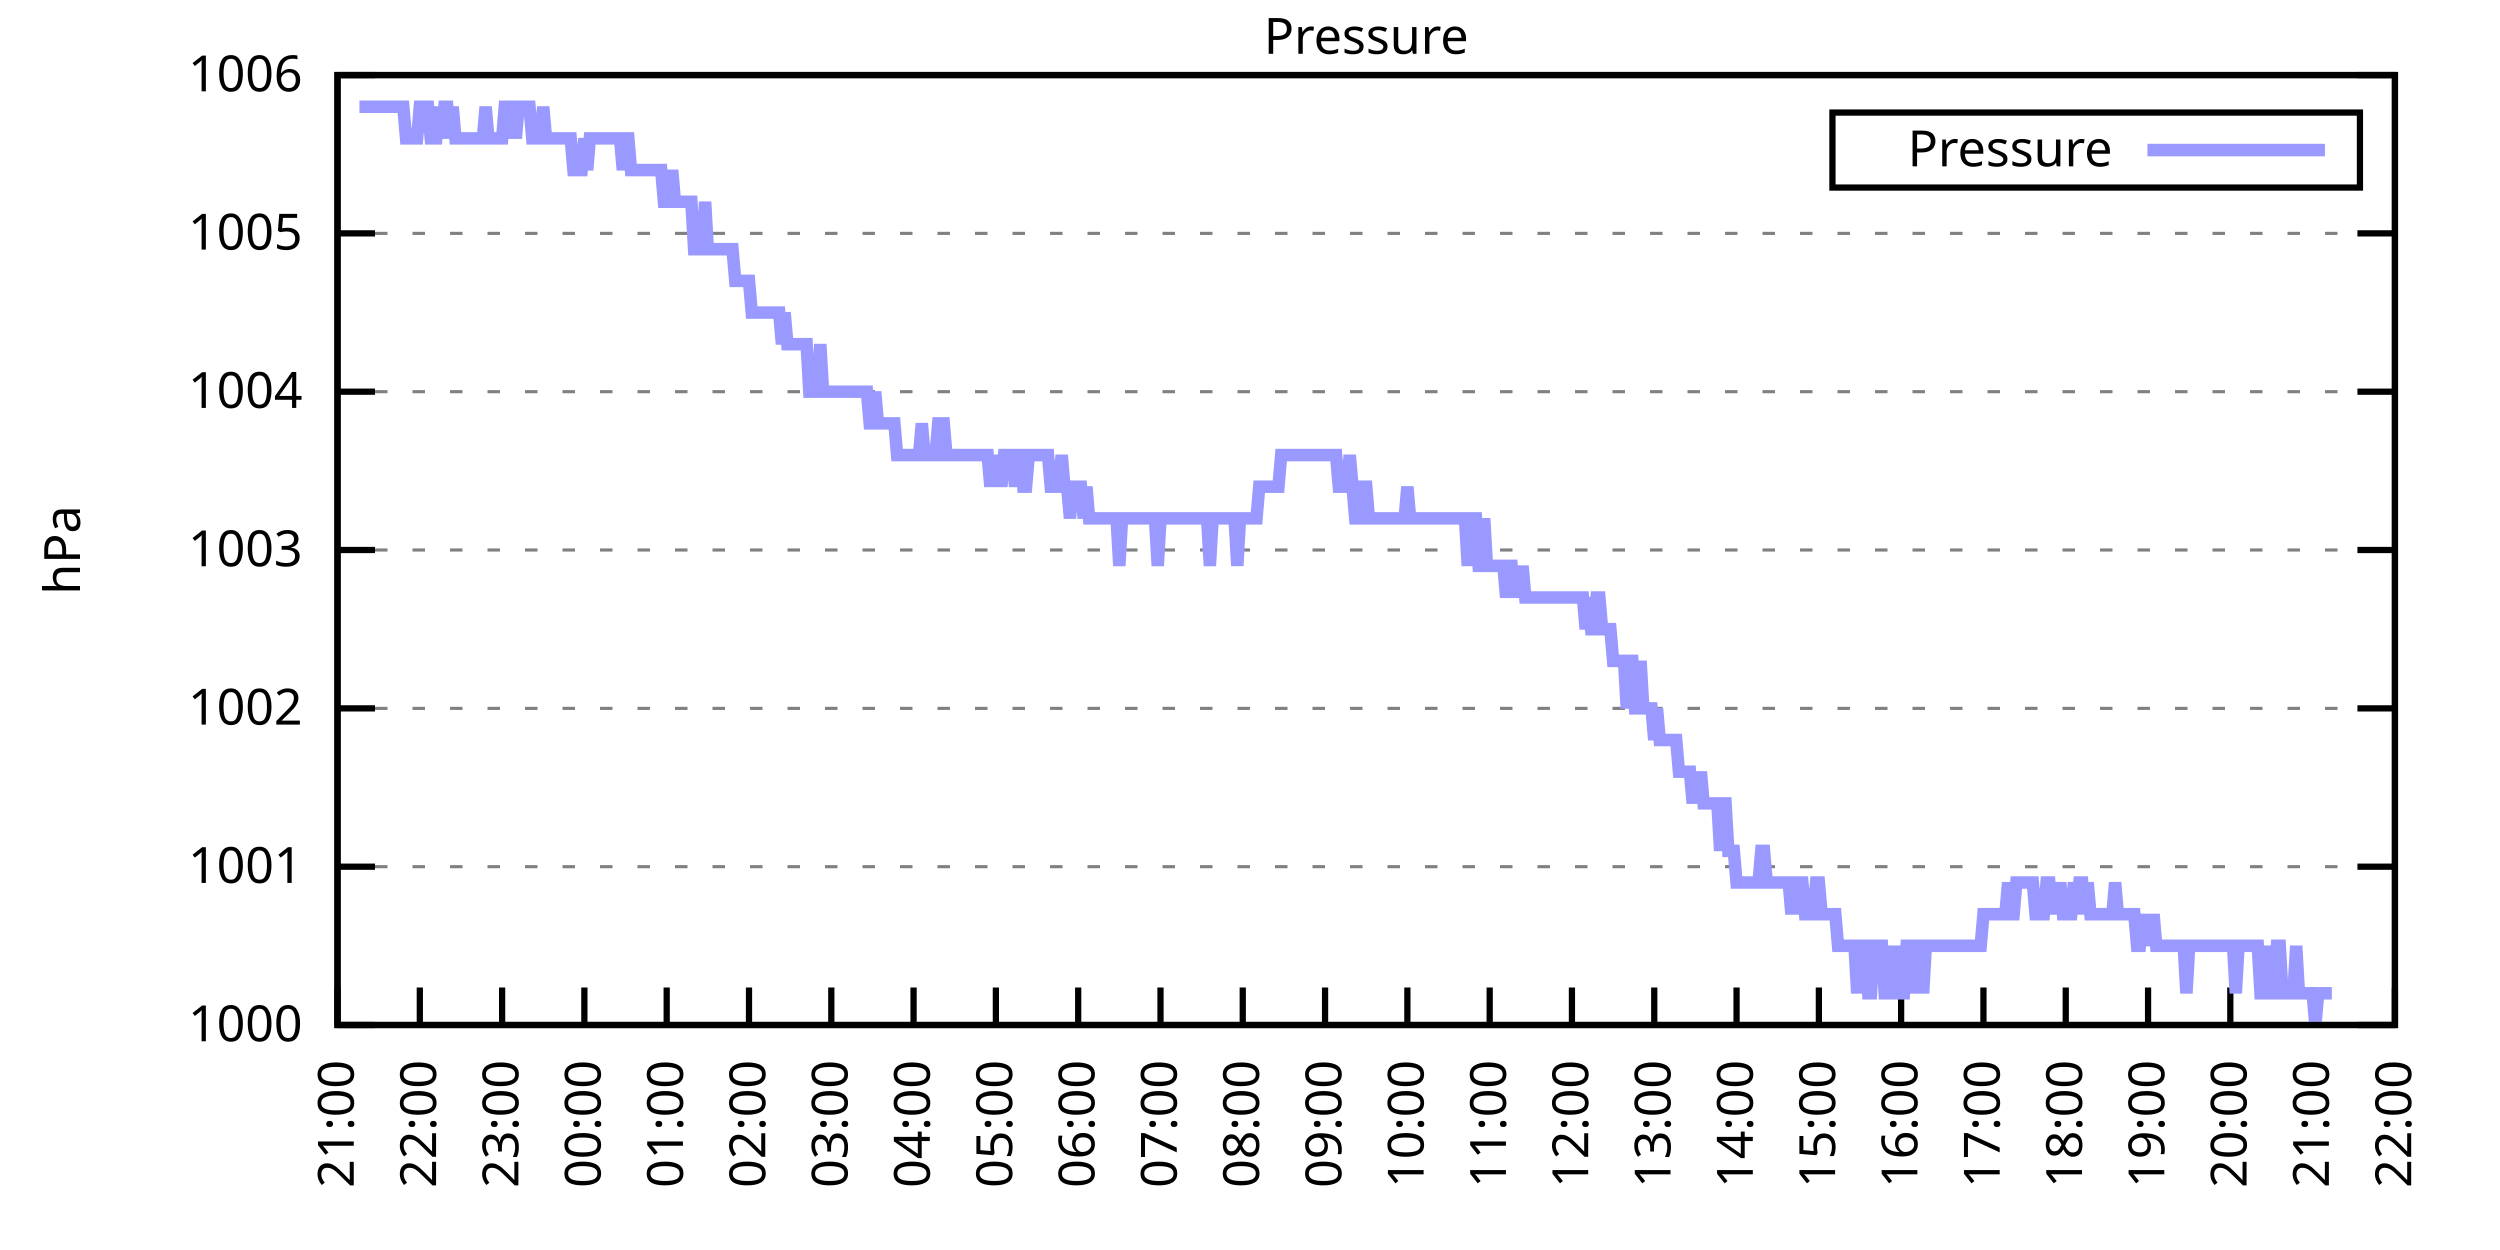
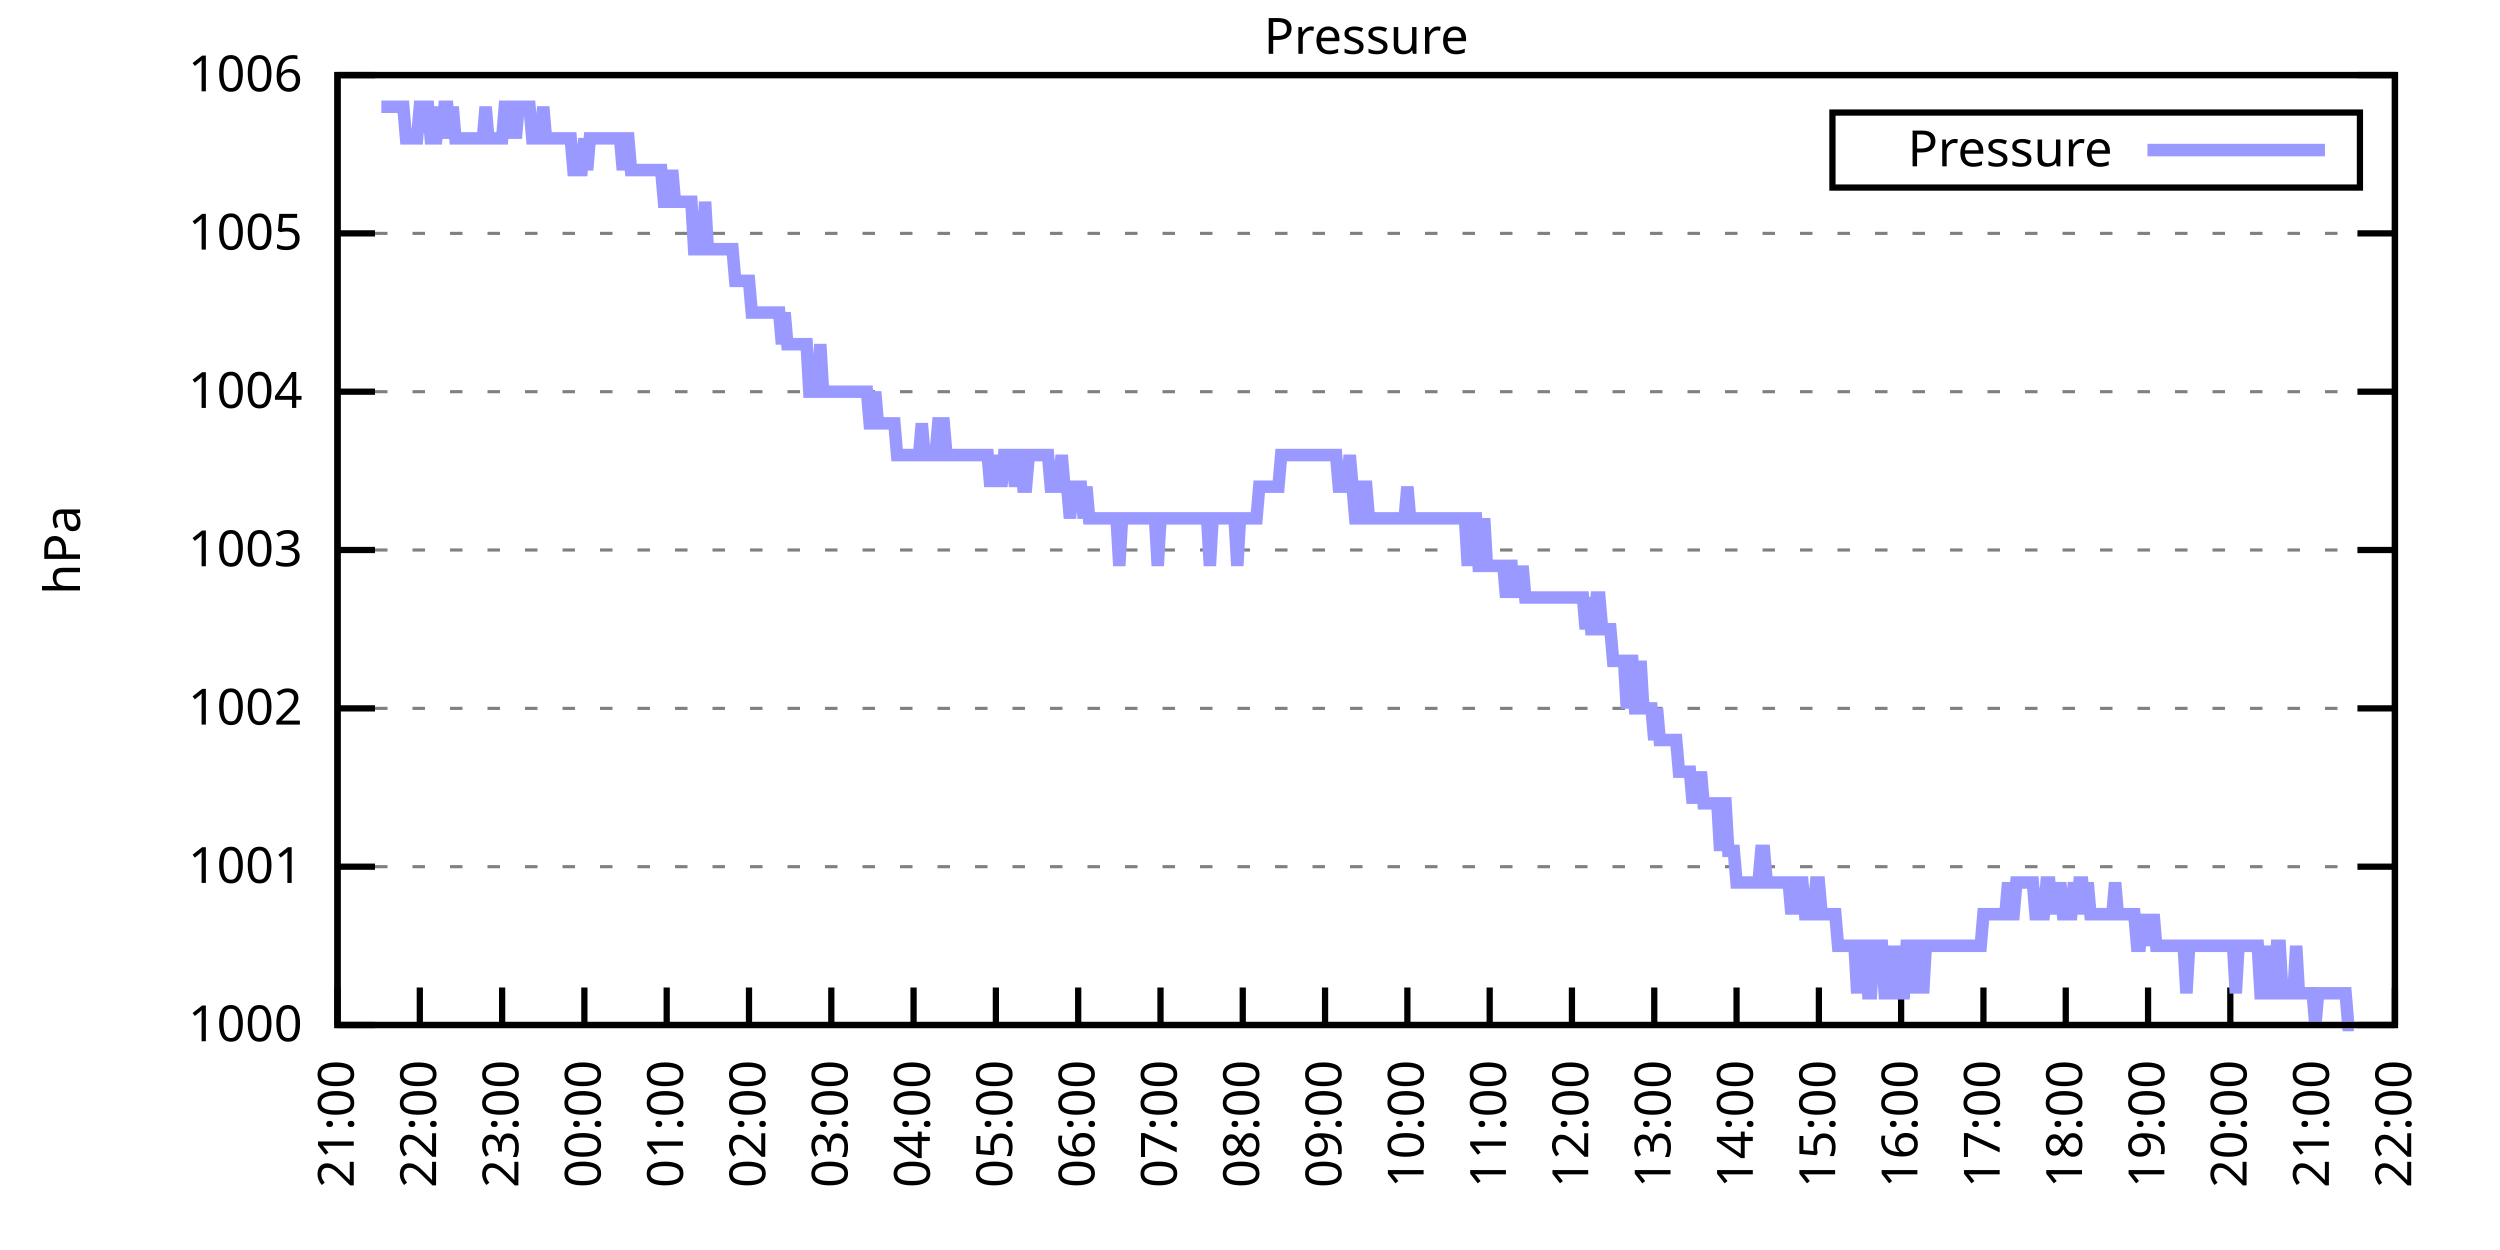
<svg xmlns="http://www.w3.org/2000/svg" xmlns:xlink="http://www.w3.org/1999/xlink" width="400" height="200" viewBox="0 0 400 200">
  <g id="gnuplot_canvas">
    <rect x="0" y="0" width="400" height="200" fill="none" />
    <defs>
      <circle id="gpDot" r="0.5" stroke-width="0.5" stroke="currentColor" />
      <path id="gpPt0" stroke-width="0.333" stroke="currentColor" d="M-1,0 h2 M0,-1 v2" />
      <path id="gpPt1" stroke-width="0.333" stroke="currentColor" d="M-1,-1 L1,1 M1,-1 L-1,1" />
      <path id="gpPt2" stroke-width="0.333" stroke="currentColor" d="M-1,0 L1,0 M0,-1 L0,1 M-1,-1 L1,1 M-1,1 L1,-1" />
      <rect id="gpPt3" stroke-width="0.333" stroke="currentColor" x="-1" y="-1" width="2" height="2" />
      <rect id="gpPt4" stroke-width="0.333" stroke="currentColor" fill="currentColor" x="-1" y="-1" width="2" height="2" />
      <circle id="gpPt5" stroke-width="0.333" stroke="currentColor" cx="0" cy="0" r="1" />
      <use xlink:href="#gpPt5" id="gpPt6" fill="currentColor" stroke="none" />
      <path id="gpPt7" stroke-width="0.333" stroke="currentColor" d="M0,-1.33 L-1.33,0.67 L1.33,0.67 z" />
      <use xlink:href="#gpPt7" id="gpPt8" fill="currentColor" stroke="none" />
      <use xlink:href="#gpPt7" id="gpPt9" stroke="currentColor" transform="rotate(180)" />
      <use xlink:href="#gpPt9" id="gpPt10" fill="currentColor" stroke="none" />
      <use xlink:href="#gpPt3" id="gpPt11" stroke="currentColor" transform="rotate(45)" />
      <use xlink:href="#gpPt11" id="gpPt12" fill="currentColor" stroke="none" />
      <path id="gpPt13" stroke-width="0.333" stroke="currentColor" d="M0,1.330 L1.265,0.411 L0.782,-1.067 L-0.782,-1.076 L-1.265,0.411 z" />
      <use xlink:href="#gpPt13" id="gpPt14" fill="currentColor" stroke="none" />
      <filter id="textbox" filterUnits="objectBoundingBox" x="0" y="0" height="1" width="1">
        <feFlood flood-color="white" flood-opacity="1" result="bgnd" />
        <feComposite in="SourceGraphic" in2="bgnd" operator="atop" />
      </filter>
      <filter id="greybox" filterUnits="objectBoundingBox" x="0" y="0" height="1" width="1">
        <feFlood flood-color="lightgrey" flood-opacity="1" result="grey" />
        <feComposite in="SourceGraphic" in2="grey" operator="atop" />
      </filter>
    </defs>
    <g fill="none" color="white" stroke="currentColor" stroke-width="1.00" stroke-linecap="butt" stroke-linejoin="miter">
</g>
    <g fill="none" color="black" stroke="currentColor" stroke-width="1.00" stroke-linecap="butt" stroke-linejoin="miter">
      <g stroke="none" shape-rendering="crispEdges">
        <polygon fill="rgb(255, 255, 255)" points="54.00,164.00 383.18,164.00 383.18,12.02 54.00,12.02 " />
      </g>
    </g>
    <g fill="none" color="black" stroke="currentColor" stroke-width="1.00" stroke-linecap="butt" stroke-linejoin="miter">
</g>
    <g fill="none" color="black" stroke="black" stroke-width="0.50" stroke-linecap="butt" stroke-linejoin="miter">
</g>
    <g fill="none" color="gray" stroke="currentColor" stroke-width="0.50" stroke-linecap="butt" stroke-linejoin="miter">
      <path stroke="gray" stroke-dasharray="2,4" class="gridline" d="M54.00,164.00 L383.19,164.00  " />
    </g>
    <g fill="none" color="gray" stroke="gray" stroke-width="1.00" stroke-linecap="butt" stroke-linejoin="miter">
</g>
    <g fill="none" color="black" stroke="currentColor" stroke-width="1.00" stroke-linecap="butt" stroke-linejoin="miter">
      <path stroke="black" d="M54.00,164.00 L60.00,164.00 M383.19,164.00 L377.19,164.00  " />
      <g transform="translate(48.40,166.60)" stroke="none" fill="black" font-family="Sans" font-size="8.00" text-anchor="end">
        <text>
          <tspan font-family="Sans"> 1000</tspan>
        </text>
      </g>
    </g>
    <g fill="none" color="black" stroke="currentColor" stroke-width="1.00" stroke-linecap="butt" stroke-linejoin="miter">
</g>
    <g fill="none" color="black" stroke="black" stroke-width="0.50" stroke-linecap="butt" stroke-linejoin="miter">
</g>
    <g fill="none" color="gray" stroke="currentColor" stroke-width="0.50" stroke-linecap="butt" stroke-linejoin="miter">
      <path stroke="gray" stroke-dasharray="2,4" class="gridline" d="M54.00,138.67 L383.19,138.67  " />
    </g>
    <g fill="none" color="gray" stroke="gray" stroke-width="1.00" stroke-linecap="butt" stroke-linejoin="miter">
</g>
    <g fill="none" color="black" stroke="currentColor" stroke-width="1.00" stroke-linecap="butt" stroke-linejoin="miter">
      <path stroke="black" d="M54.00,138.67 L60.00,138.67 M383.19,138.67 L377.19,138.67  " />
      <g transform="translate(48.40,141.27)" stroke="none" fill="black" font-family="Sans" font-size="8.00" text-anchor="end">
        <text>
          <tspan font-family="Sans"> 1001</tspan>
        </text>
      </g>
    </g>
    <g fill="none" color="black" stroke="currentColor" stroke-width="1.00" stroke-linecap="butt" stroke-linejoin="miter">
</g>
    <g fill="none" color="black" stroke="black" stroke-width="0.50" stroke-linecap="butt" stroke-linejoin="miter">
</g>
    <g fill="none" color="gray" stroke="currentColor" stroke-width="0.50" stroke-linecap="butt" stroke-linejoin="miter">
      <path stroke="gray" stroke-dasharray="2,4" class="gridline" d="M54.00,113.34 L383.19,113.34  " />
    </g>
    <g fill="none" color="gray" stroke="gray" stroke-width="1.00" stroke-linecap="butt" stroke-linejoin="miter">
</g>
    <g fill="none" color="black" stroke="currentColor" stroke-width="1.00" stroke-linecap="butt" stroke-linejoin="miter">
      <path stroke="black" d="M54.00,113.34 L60.00,113.34 M383.19,113.34 L377.19,113.34  " />
      <g transform="translate(48.40,115.94)" stroke="none" fill="black" font-family="Sans" font-size="8.00" text-anchor="end">
        <text>
          <tspan font-family="Sans"> 1002</tspan>
        </text>
      </g>
    </g>
    <g fill="none" color="black" stroke="currentColor" stroke-width="1.00" stroke-linecap="butt" stroke-linejoin="miter">
</g>
    <g fill="none" color="black" stroke="black" stroke-width="0.50" stroke-linecap="butt" stroke-linejoin="miter">
</g>
    <g fill="none" color="gray" stroke="currentColor" stroke-width="0.50" stroke-linecap="butt" stroke-linejoin="miter">
      <path stroke="gray" stroke-dasharray="2,4" class="gridline" d="M54.00,88.00 L383.19,88.00  " />
    </g>
    <g fill="none" color="gray" stroke="gray" stroke-width="1.00" stroke-linecap="butt" stroke-linejoin="miter">
</g>
    <g fill="none" color="black" stroke="currentColor" stroke-width="1.00" stroke-linecap="butt" stroke-linejoin="miter">
      <path stroke="black" d="M54.00,88.00 L60.00,88.00 M383.19,88.00 L377.19,88.00  " />
      <g transform="translate(48.40,90.60)" stroke="none" fill="black" font-family="Sans" font-size="8.00" text-anchor="end">
        <text>
          <tspan font-family="Sans"> 1003</tspan>
        </text>
      </g>
    </g>
    <g fill="none" color="black" stroke="currentColor" stroke-width="1.00" stroke-linecap="butt" stroke-linejoin="miter">
</g>
    <g fill="none" color="black" stroke="black" stroke-width="0.50" stroke-linecap="butt" stroke-linejoin="miter">
</g>
    <g fill="none" color="gray" stroke="currentColor" stroke-width="0.50" stroke-linecap="butt" stroke-linejoin="miter">
      <path stroke="gray" stroke-dasharray="2,4" class="gridline" d="M54.00,62.67 L383.19,62.67  " />
    </g>
    <g fill="none" color="gray" stroke="gray" stroke-width="1.00" stroke-linecap="butt" stroke-linejoin="miter">
</g>
    <g fill="none" color="black" stroke="currentColor" stroke-width="1.00" stroke-linecap="butt" stroke-linejoin="miter">
      <path stroke="black" d="M54.00,62.67 L60.00,62.67 M383.19,62.67 L377.19,62.67  " />
      <g transform="translate(48.40,65.27)" stroke="none" fill="black" font-family="Sans" font-size="8.00" text-anchor="end">
        <text>
          <tspan font-family="Sans"> 1004</tspan>
        </text>
      </g>
    </g>
    <g fill="none" color="black" stroke="currentColor" stroke-width="1.00" stroke-linecap="butt" stroke-linejoin="miter">
</g>
    <g fill="none" color="black" stroke="black" stroke-width="0.50" stroke-linecap="butt" stroke-linejoin="miter">
</g>
    <g fill="none" color="gray" stroke="currentColor" stroke-width="0.50" stroke-linecap="butt" stroke-linejoin="miter">
      <path stroke="gray" stroke-dasharray="2,4" class="gridline" d="M54.00,37.34 L383.19,37.34  " />
    </g>
    <g fill="none" color="gray" stroke="gray" stroke-width="1.00" stroke-linecap="butt" stroke-linejoin="miter">
</g>
    <g fill="none" color="black" stroke="currentColor" stroke-width="1.00" stroke-linecap="butt" stroke-linejoin="miter">
      <path stroke="black" d="M54.00,37.34 L60.00,37.34 M383.19,37.34 L377.19,37.34  " />
      <g transform="translate(48.40,39.94)" stroke="none" fill="black" font-family="Sans" font-size="8.00" text-anchor="end">
        <text>
          <tspan font-family="Sans"> 1005</tspan>
        </text>
      </g>
    </g>
    <g fill="none" color="black" stroke="currentColor" stroke-width="1.00" stroke-linecap="butt" stroke-linejoin="miter">
</g>
    <g fill="none" color="black" stroke="black" stroke-width="0.50" stroke-linecap="butt" stroke-linejoin="miter">
</g>
    <g fill="none" color="gray" stroke="currentColor" stroke-width="0.50" stroke-linecap="butt" stroke-linejoin="miter">
      <path stroke="gray" stroke-dasharray="2,4" class="gridline" d="M54.00,12.01 L383.19,12.01  " />
    </g>
    <g fill="none" color="gray" stroke="gray" stroke-width="1.00" stroke-linecap="butt" stroke-linejoin="miter">
</g>
    <g fill="none" color="black" stroke="currentColor" stroke-width="1.00" stroke-linecap="butt" stroke-linejoin="miter">
      <path stroke="black" d="M54.00,12.01 L60.00,12.01 M383.19,12.01 L377.19,12.01  " />
      <g transform="translate(48.40,14.61)" stroke="none" fill="black" font-family="Sans" font-size="8.00" text-anchor="end">
        <text>
          <tspan font-family="Sans"> 1006</tspan>
        </text>
      </g>
    </g>
    <g fill="none" color="black" stroke="currentColor" stroke-width="1.00" stroke-linecap="butt" stroke-linejoin="miter">
      <path stroke="black" d="M54.00,164.00 L54.00,158.00  " />
      <g transform="translate(56.60,169.60) rotate(270.00)" stroke="none" fill="black" font-family="Sans" font-size="8.00" text-anchor="end">
        <text>
          <tspan font-family="Sans">21:00</tspan>
        </text>
      </g>
    </g>
    <g fill="none" color="black" stroke="currentColor" stroke-width="1.00" stroke-linecap="butt" stroke-linejoin="miter">
      <path stroke="black" d="M67.17,164.00 L67.17,158.00  " />
      <g transform="translate(69.77,169.60) rotate(270.00)" stroke="none" fill="black" font-family="Sans" font-size="8.00" text-anchor="end">
        <text>
          <tspan font-family="Sans">22:00</tspan>
        </text>
      </g>
    </g>
    <g fill="none" color="black" stroke="currentColor" stroke-width="1.00" stroke-linecap="butt" stroke-linejoin="miter">
      <path stroke="black" d="M80.34,164.00 L80.34,158.00  " />
      <g transform="translate(82.94,169.60) rotate(270.00)" stroke="none" fill="black" font-family="Sans" font-size="8.00" text-anchor="end">
        <text>
          <tspan font-family="Sans">23:00</tspan>
        </text>
      </g>
    </g>
    <g fill="none" color="black" stroke="currentColor" stroke-width="1.00" stroke-linecap="butt" stroke-linejoin="miter">
      <path stroke="black" d="M93.50,164.00 L93.50,158.00  " />
      <g transform="translate(96.10,169.60) rotate(270.00)" stroke="none" fill="black" font-family="Sans" font-size="8.00" text-anchor="end">
        <text>
          <tspan font-family="Sans">00:00</tspan>
        </text>
      </g>
    </g>
    <g fill="none" color="black" stroke="currentColor" stroke-width="1.00" stroke-linecap="butt" stroke-linejoin="miter">
      <path stroke="black" d="M106.67,164.00 L106.67,158.00  " />
      <g transform="translate(109.27,169.60) rotate(270.00)" stroke="none" fill="black" font-family="Sans" font-size="8.00" text-anchor="end">
        <text>
          <tspan font-family="Sans">01:00</tspan>
        </text>
      </g>
    </g>
    <g fill="none" color="black" stroke="currentColor" stroke-width="1.00" stroke-linecap="butt" stroke-linejoin="miter">
      <path stroke="black" d="M119.84,164.00 L119.84,158.00  " />
      <g transform="translate(122.44,169.60) rotate(270.00)" stroke="none" fill="black" font-family="Sans" font-size="8.00" text-anchor="end">
        <text>
          <tspan font-family="Sans">02:00</tspan>
        </text>
      </g>
    </g>
    <g fill="none" color="black" stroke="currentColor" stroke-width="1.00" stroke-linecap="butt" stroke-linejoin="miter">
      <path stroke="black" d="M133.01,164.00 L133.01,158.00  " />
      <g transform="translate(135.61,169.60) rotate(270.00)" stroke="none" fill="black" font-family="Sans" font-size="8.00" text-anchor="end">
        <text>
          <tspan font-family="Sans">03:00</tspan>
        </text>
      </g>
    </g>
    <g fill="none" color="black" stroke="currentColor" stroke-width="1.00" stroke-linecap="butt" stroke-linejoin="miter">
      <path stroke="black" d="M146.17,164.00 L146.17,158.00  " />
      <g transform="translate(148.77,169.60) rotate(270.00)" stroke="none" fill="black" font-family="Sans" font-size="8.00" text-anchor="end">
        <text>
          <tspan font-family="Sans">04:00</tspan>
        </text>
      </g>
    </g>
    <g fill="none" color="black" stroke="currentColor" stroke-width="1.00" stroke-linecap="butt" stroke-linejoin="miter">
      <path stroke="black" d="M159.34,164.00 L159.34,158.00  " />
      <g transform="translate(161.94,169.60) rotate(270.00)" stroke="none" fill="black" font-family="Sans" font-size="8.00" text-anchor="end">
        <text>
          <tspan font-family="Sans">05:00</tspan>
        </text>
      </g>
    </g>
    <g fill="none" color="black" stroke="currentColor" stroke-width="1.00" stroke-linecap="butt" stroke-linejoin="miter">
      <path stroke="black" d="M172.51,164.00 L172.51,158.00  " />
      <g transform="translate(175.11,169.60) rotate(270.00)" stroke="none" fill="black" font-family="Sans" font-size="8.00" text-anchor="end">
        <text>
          <tspan font-family="Sans">06:00</tspan>
        </text>
      </g>
    </g>
    <g fill="none" color="black" stroke="currentColor" stroke-width="1.00" stroke-linecap="butt" stroke-linejoin="miter">
      <path stroke="black" d="M185.68,164.00 L185.68,158.00  " />
      <g transform="translate(188.28,169.60) rotate(270.00)" stroke="none" fill="black" font-family="Sans" font-size="8.00" text-anchor="end">
        <text>
          <tspan font-family="Sans">07:00</tspan>
        </text>
      </g>
    </g>
    <g fill="none" color="black" stroke="currentColor" stroke-width="1.00" stroke-linecap="butt" stroke-linejoin="miter">
      <path stroke="black" d="M198.84,164.00 L198.84,158.00  " />
      <g transform="translate(201.44,169.60) rotate(270.00)" stroke="none" fill="black" font-family="Sans" font-size="8.00" text-anchor="end">
        <text>
          <tspan font-family="Sans">08:00</tspan>
        </text>
      </g>
    </g>
    <g fill="none" color="black" stroke="currentColor" stroke-width="1.00" stroke-linecap="butt" stroke-linejoin="miter">
      <path stroke="black" d="M212.01,164.00 L212.01,158.00  " />
      <g transform="translate(214.61,169.60) rotate(270.00)" stroke="none" fill="black" font-family="Sans" font-size="8.00" text-anchor="end">
        <text>
          <tspan font-family="Sans">09:00</tspan>
        </text>
      </g>
    </g>
    <g fill="none" color="black" stroke="currentColor" stroke-width="1.00" stroke-linecap="butt" stroke-linejoin="miter">
      <path stroke="black" d="M225.18,164.00 L225.18,158.00  " />
      <g transform="translate(227.78,169.60) rotate(270.00)" stroke="none" fill="black" font-family="Sans" font-size="8.00" text-anchor="end">
        <text>
          <tspan font-family="Sans">10:00</tspan>
        </text>
      </g>
    </g>
    <g fill="none" color="black" stroke="currentColor" stroke-width="1.00" stroke-linecap="butt" stroke-linejoin="miter">
      <path stroke="black" d="M238.35,164.00 L238.35,158.00  " />
      <g transform="translate(240.95,169.60) rotate(270.00)" stroke="none" fill="black" font-family="Sans" font-size="8.00" text-anchor="end">
        <text>
          <tspan font-family="Sans">11:00</tspan>
        </text>
      </g>
    </g>
    <g fill="none" color="black" stroke="currentColor" stroke-width="1.00" stroke-linecap="butt" stroke-linejoin="miter">
      <path stroke="black" d="M251.51,164.00 L251.51,158.00  " />
      <g transform="translate(254.11,169.60) rotate(270.00)" stroke="none" fill="black" font-family="Sans" font-size="8.00" text-anchor="end">
        <text>
          <tspan font-family="Sans">12:00</tspan>
        </text>
      </g>
    </g>
    <g fill="none" color="black" stroke="currentColor" stroke-width="1.00" stroke-linecap="butt" stroke-linejoin="miter">
      <path stroke="black" d="M264.68,164.00 L264.68,158.00  " />
      <g transform="translate(267.28,169.60) rotate(270.00)" stroke="none" fill="black" font-family="Sans" font-size="8.00" text-anchor="end">
        <text>
          <tspan font-family="Sans">13:00</tspan>
        </text>
      </g>
    </g>
    <g fill="none" color="black" stroke="currentColor" stroke-width="1.00" stroke-linecap="butt" stroke-linejoin="miter">
      <path stroke="black" d="M277.85,164.00 L277.85,158.00  " />
      <g transform="translate(280.45,169.60) rotate(270.00)" stroke="none" fill="black" font-family="Sans" font-size="8.00" text-anchor="end">
        <text>
          <tspan font-family="Sans">14:00</tspan>
        </text>
      </g>
    </g>
    <g fill="none" color="black" stroke="currentColor" stroke-width="1.00" stroke-linecap="butt" stroke-linejoin="miter">
      <path stroke="black" d="M291.02,164.00 L291.02,158.00  " />
      <g transform="translate(293.62,169.60) rotate(270.00)" stroke="none" fill="black" font-family="Sans" font-size="8.00" text-anchor="end">
        <text>
          <tspan font-family="Sans">15:00</tspan>
        </text>
      </g>
    </g>
    <g fill="none" color="black" stroke="currentColor" stroke-width="1.00" stroke-linecap="butt" stroke-linejoin="miter">
      <path stroke="black" d="M304.18,164.00 L304.18,158.00  " />
      <g transform="translate(306.78,169.60) rotate(270.00)" stroke="none" fill="black" font-family="Sans" font-size="8.00" text-anchor="end">
        <text>
          <tspan font-family="Sans">16:00</tspan>
        </text>
      </g>
    </g>
    <g fill="none" color="black" stroke="currentColor" stroke-width="1.00" stroke-linecap="butt" stroke-linejoin="miter">
      <path stroke="black" d="M317.35,164.00 L317.35,158.00  " />
      <g transform="translate(319.95,169.60) rotate(270.00)" stroke="none" fill="black" font-family="Sans" font-size="8.00" text-anchor="end">
        <text>
          <tspan font-family="Sans">17:00</tspan>
        </text>
      </g>
    </g>
    <g fill="none" color="black" stroke="currentColor" stroke-width="1.00" stroke-linecap="butt" stroke-linejoin="miter">
      <path stroke="black" d="M330.52,164.00 L330.52,158.00  " />
      <g transform="translate(333.12,169.60) rotate(270.00)" stroke="none" fill="black" font-family="Sans" font-size="8.00" text-anchor="end">
        <text>
          <tspan font-family="Sans">18:00</tspan>
        </text>
      </g>
    </g>
    <g fill="none" color="black" stroke="currentColor" stroke-width="1.00" stroke-linecap="butt" stroke-linejoin="miter">
      <path stroke="black" d="M343.69,164.00 L343.69,158.00  " />
      <g transform="translate(346.29,169.60) rotate(270.00)" stroke="none" fill="black" font-family="Sans" font-size="8.00" text-anchor="end">
        <text>
          <tspan font-family="Sans">19:00</tspan>
        </text>
      </g>
    </g>
    <g fill="none" color="black" stroke="currentColor" stroke-width="1.00" stroke-linecap="butt" stroke-linejoin="miter">
      <path stroke="black" d="M356.85,164.00 L356.85,158.00  " />
      <g transform="translate(359.45,169.60) rotate(270.00)" stroke="none" fill="black" font-family="Sans" font-size="8.00" text-anchor="end">
        <text>
          <tspan font-family="Sans">20:00</tspan>
        </text>
      </g>
    </g>
    <g fill="none" color="black" stroke="currentColor" stroke-width="1.00" stroke-linecap="butt" stroke-linejoin="miter">
      <path stroke="black" d="M370.02,164.00 L370.02,158.00  " />
      <g transform="translate(372.62,169.60) rotate(270.00)" stroke="none" fill="black" font-family="Sans" font-size="8.00" text-anchor="end">
        <text>
          <tspan font-family="Sans">21:00</tspan>
        </text>
      </g>
    </g>
    <g fill="none" color="black" stroke="currentColor" stroke-width="1.00" stroke-linecap="butt" stroke-linejoin="miter">
      <path stroke="black" d="M383.19,164.00 L383.19,158.00  " />
      <g transform="translate(385.79,169.60) rotate(270.00)" stroke="none" fill="black" font-family="Sans" font-size="8.00" text-anchor="end">
        <text>
          <tspan font-family="Sans">22:00</tspan>
        </text>
      </g>
    </g>
    <g fill="none" color="black" stroke="currentColor" stroke-width="1.00" stroke-linecap="butt" stroke-linejoin="miter">
</g>
    <g fill="none" color="black" stroke="currentColor" stroke-width="1.00" stroke-linecap="butt" stroke-linejoin="miter">
      <path stroke="black" d="M54.00,12.01 L54.00,164.00 L383.19,164.00 L383.19,12.01 L54.00,12.01 Z  " />
    </g>
    <g fill="none" color="black" stroke="currentColor" stroke-width="1.00" stroke-linecap="butt" stroke-linejoin="miter">
</g>
    <g fill="none" color="black" stroke="currentColor" stroke-width="1.00" stroke-linecap="butt" stroke-linejoin="miter">
      <path stroke="black" d="M293.19,30.01 L293.19,18.01 L377.59,18.01 L377.59,30.01 L293.19,30.01 Z  " />
    </g>
    <g id="Pressure_plot_1">
      <g fill="none" color="white" stroke="black" stroke-width="2.00" stroke-linecap="butt" stroke-linejoin="miter">
</g>
      <g fill="none" color="black" stroke="currentColor" stroke-width="2.00" stroke-linecap="butt" stroke-linejoin="miter">
        <g transform="translate(337.99,26.61)" stroke="none" fill="black" font-family="Sans" font-size="8.00" text-anchor="end">
          <text>
            <tspan font-family="Sans">Pressure</tspan>
          </text>
        </g>
      </g>
      <g fill="none" color="black" stroke="currentColor" stroke-width="2.00" stroke-linecap="butt" stroke-linejoin="miter">
-         <path stroke="rgb(153, 153, 255)" d="M343.59,24.01 L371.99,24.01 M57.51,17.08 L57.95,17.08 L58.39,17.08 L58.83,17.08 L59.27,17.08 L59.71,17.08   L60.14,17.08 L60.58,17.08 L61.02,17.08 L61.46,17.08 L61.90,17.08 L62.34,17.08 L62.78,17.08 L63.22,17.08   L63.66,17.08 L64.10,17.08 L64.53,17.08 L64.97,22.14 L65.41,22.14 L65.85,22.14 L66.29,22.14 L66.73,22.14   L67.17,17.08 L67.61,17.08 L68.05,17.08 L68.48,17.08 L68.92,22.14 L69.36,22.14 L69.80,22.14 L70.24,17.08   L70.68,22.14 L71.12,17.08 L71.56,17.08 L72.00,22.14 L72.43,17.08 L72.87,22.14 L73.31,22.14 L73.75,22.14   L74.19,22.14 L74.63,22.14 L75.07,22.14 L75.51,22.14 L75.95,22.14 L76.38,22.14 L76.82,22.14 L77.26,22.14   L77.70,17.08 L78.14,22.14 L78.58,22.14 L79.02,22.14 L79.46,22.14 L79.90,22.14 L80.34,22.14 L80.77,17.08   L81.21,17.08 L81.65,22.14 L82.09,17.08 L82.53,22.14 L82.97,17.08 L83.41,17.08 L83.85,17.08 L84.29,17.08   L84.72,17.08 L85.16,22.14 L85.60,22.14 L86.04,22.14 L86.48,22.14 L86.92,17.08 L87.36,22.14 L87.80,22.14   L88.24,22.14 L88.67,22.14 L89.11,22.14 L89.55,22.14 L89.99,22.14 L90.43,22.14 L90.87,22.14 L91.31,22.14   L91.75,27.21 L92.19,27.21 L92.62,27.21 L93.06,27.21 L93.50,22.14 L93.94,27.21 L94.38,22.14 L94.82,22.14   L95.26,22.14 L95.70,22.14 L96.14,22.14 L96.58,22.14 L97.01,22.14 L97.45,22.14 L97.89,22.14 L98.33,22.14   L98.77,22.14 L99.21,22.14 L99.65,27.21 L100.09,22.14 L100.53,22.14 L100.96,27.21 L101.40,27.21 L101.84,27.21   L102.28,27.21 L102.72,27.21 L103.16,27.21 L103.60,27.21 L104.04,27.21 L104.48,27.21 L104.91,27.21 L105.35,27.21   L105.79,27.21 L106.23,32.28 L106.67,32.28 L107.11,32.28 L107.55,27.21 L107.99,32.28 L108.43,32.28 L108.87,32.28   L109.30,32.28 L109.74,32.28 L110.18,32.28 L110.62,32.28 L111.06,39.87 L111.50,39.87 L111.94,39.87 L112.38,39.87   L112.82,32.28 L113.25,39.87 L113.69,39.87 L114.13,39.87 L114.57,39.87 L115.01,39.87 L115.45,39.87 L115.89,39.87   L116.33,39.87 L116.77,39.87 L117.20,39.87 L117.64,44.94 L118.08,44.94 L118.52,44.94 L118.96,44.94 L119.40,44.94   L119.84,44.94 L120.28,50.01 L120.72,50.01 L121.15,50.01 L121.59,50.01 L122.03,50.01 L122.47,50.01 L122.91,50.01   L123.35,50.01 L123.79,50.01 L124.23,50.01 L124.67,50.01 L125.11,55.07 L125.54,50.01 L125.98,55.07 L126.42,55.07   L126.86,55.07 L127.30,55.07 L127.74,55.07 L128.18,55.07 L128.62,55.07 L129.06,55.07 L129.49,62.67 L129.93,62.67   L130.37,62.67 L130.81,62.67 L131.25,55.07 L131.69,62.67 L132.13,62.67 L132.57,62.67 L133.01,62.67 L133.44,62.67   L133.88,62.67 L134.32,62.67 L134.76,62.67 L135.20,62.67 L135.64,62.67 L136.08,62.67 L136.52,62.67 L136.96,62.67   L137.39,62.67 L137.83,62.67 L138.27,62.67 L138.71,62.67 L139.15,67.74 L139.59,67.74 L140.03,62.67 L140.47,67.74   L140.91,67.74 L141.35,67.74 L141.78,67.74 L142.22,67.74 L142.66,67.74 L143.10,67.74 L143.54,72.81 L143.98,72.81   L144.42,72.81 L144.86,72.81 L145.30,72.81 L145.73,72.81 L146.17,72.81 L146.61,72.81 L147.05,72.81 L147.49,67.74   L147.93,72.81 L148.37,72.81 L148.81,72.81 L149.25,72.81 L149.68,72.81 L150.12,67.74 L150.56,67.74 L151.00,67.74   L151.44,72.81 L151.88,72.81 L152.32,72.81 L152.76,72.81 L153.20,72.81 L153.63,72.81 L154.07,72.81 L154.51,72.81   L154.95,72.81 L155.39,72.81 L155.83,72.81 L156.27,72.81 L156.71,72.81 L157.15,72.81 L157.59,72.81 L158.02,72.81   L158.46,77.87 L158.90,72.81 L159.34,77.87 L159.78,72.81 L160.22,77.87 L160.66,72.81 L161.10,72.81 L161.54,72.81   L161.97,72.81 L162.41,77.87 L162.85,72.81 L163.29,72.81 L163.73,77.87 L164.17,77.87 L164.61,72.81 L165.05,72.81   L165.49,72.81 L165.92,72.81 L166.36,72.81 L166.80,72.81 L167.24,72.81 L167.68,72.81 L168.12,77.87 L168.56,77.87   L169.00,77.87 L169.44,77.87 L169.87,72.81 L170.31,77.87 L170.75,77.87 L171.19,82.94 L171.63,77.87 L172.07,77.87   L172.51,77.87 L172.95,77.87 L173.39,82.94 L173.83,77.87 L174.26,82.94 L174.70,82.94 L175.14,82.94 L175.58,82.94   L176.02,82.94 L176.46,82.94 L176.90,82.94 L177.34,82.94 L177.78,82.94 L178.21,82.94 L178.65,82.94 L179.09,90.54   L179.53,82.94 L179.97,82.94 L180.41,82.94 L180.85,82.94 L181.29,82.94 L181.73,82.94 L182.16,82.94 L182.60,82.94   L183.04,82.94 L183.48,82.94 L183.92,82.94 L184.36,82.94 L184.80,82.94 L185.24,90.54 L185.68,82.94 L186.11,82.94   L186.55,82.94 L186.99,82.94 L187.43,82.94 L187.87,82.94 L188.31,82.94 L188.75,82.94 L189.19,82.94 L189.63,82.94   L190.07,82.94 L190.50,82.94 L190.94,82.94 L191.38,82.94 L191.82,82.94 L192.26,82.94 L192.70,82.94 L193.14,82.94   L193.58,90.54 L194.02,82.94 L194.45,82.94 L194.89,82.94 L195.33,82.94 L195.77,82.94 L196.21,82.94 L196.65,82.94   L197.09,82.94 L197.53,82.94 L197.97,90.54 L198.40,82.94 L198.84,82.94 L199.28,82.94 L199.72,82.94 L200.16,82.94   L200.60,82.94 L201.04,82.94 L201.48,77.87 L201.92,77.87 L202.35,77.87 L202.79,77.87 L203.23,77.87 L203.67,77.87   L204.11,77.87 L204.55,77.87 L204.99,72.81 L205.43,72.81 L205.87,72.81 L206.31,72.81 L206.74,72.81 L207.18,72.81   L207.62,72.81 L208.06,72.81 L208.50,72.81 L208.94,72.81 L209.38,72.81 L209.82,72.81 L210.26,72.81 L210.69,72.81   L211.13,72.81 L211.57,72.81 L212.01,72.81 L212.45,72.81 L212.89,72.81 L213.33,72.81 L213.77,72.81 L214.21,77.87   L214.64,77.87 L215.08,77.87 L215.52,77.87 L215.96,72.81 L216.40,77.87 L216.84,82.94 L217.28,82.94 L217.72,77.87   L218.16,77.87 L218.60,77.87 L219.03,82.94 L219.47,82.94 L219.91,82.94 L220.35,82.94 L220.79,82.94 L221.23,82.94   L221.67,82.94 L222.11,82.94 L222.55,82.94 L222.98,82.94 L223.42,82.94 L223.86,82.94 L224.30,82.94 L224.74,82.94   L225.18,77.87 L225.62,82.94 L226.06,82.94 L226.50,82.94 L226.93,82.94 L227.37,82.94 L227.81,82.94 L228.25,82.94   L228.69,82.94 L229.13,82.94 L229.57,82.94 L230.01,82.94 L230.45,82.94 L230.88,82.94 L231.32,82.94 L231.76,82.94   L232.20,82.94 L232.64,82.94 L233.08,82.94 L233.52,82.94 L233.96,82.94 L234.40,82.94 L234.84,90.54 L235.27,82.94   L235.71,82.94 L236.15,82.94 L236.59,90.54 L237.03,90.54 L237.47,82.94 L237.91,90.54 L238.35,90.54 L238.79,90.54   L239.22,90.54 L239.66,90.54 L240.10,90.54 L240.54,90.54 L240.98,95.60 L241.42,90.54 L241.86,90.54 L242.30,95.60   L242.74,90.54 L243.17,95.60 L243.61,90.54 L244.05,95.60 L244.49,95.60 L244.93,95.60 L245.37,95.60 L245.81,95.60   L246.25,95.60 L246.69,95.60 L247.12,95.60 L247.56,95.60 L248.00,95.60 L248.44,95.60 L248.88,95.60 L249.32,95.60   L249.76,95.60 L250.20,95.60 L250.64,95.60 L251.08,95.60 L251.51,95.60 L251.95,95.60 L252.39,95.60 L252.83,95.60   L253.27,95.60 L253.71,100.67 L254.15,95.60 L254.59,100.67 L255.03,100.67 L255.46,95.60 L255.90,95.60 L256.34,100.67   L256.78,100.67 L257.22,100.67 L257.66,100.67 L258.10,105.74 L258.54,105.74 L258.98,105.74 L259.41,105.74 L259.85,105.74   L260.29,113.34 L260.73,105.74 L261.17,105.74 L261.61,113.34 L262.05,113.34 L262.49,105.74 L262.93,113.34 L263.36,113.34   L263.80,113.34 L264.24,113.34 L264.68,118.40 L265.12,113.34 L265.56,118.40 L266.00,118.40 L266.44,118.40 L266.88,118.40   L267.32,118.40 L267.75,118.40 L268.19,118.40 L268.63,123.47 L269.07,123.47 L269.51,123.47 L269.95,123.47 L270.39,123.47   L270.83,128.54 L271.27,123.47 L271.70,128.54 L272.14,123.47 L272.58,128.54 L273.02,128.54 L273.46,128.54 L273.90,128.54   L274.34,128.54 L274.78,128.54 L275.22,136.14 L275.65,128.54 L276.09,128.54 L276.53,136.14 L276.97,136.14 L277.41,136.14   L277.85,141.20 L278.29,141.20 L278.73,141.20 L279.17,141.20 L279.60,141.20 L280.04,141.20 L280.48,141.20 L280.92,141.20   L281.36,141.20 L281.80,136.14 L282.24,136.14 L282.68,141.20 L283.12,141.20 L283.56,141.20 L283.99,141.20 L284.43,141.20   L284.87,141.20 L285.31,141.20 L285.75,141.20 L286.19,141.20 L286.63,146.27 L287.07,141.20 L287.51,146.27 L287.94,141.20   L288.38,141.20 L288.82,146.27 L289.26,146.27 L289.70,146.27 L290.14,146.27 L290.58,141.20 L291.02,141.20 L291.46,146.27   L291.89,146.27 L292.33,146.27 L292.77,146.27 L293.21,146.27 L293.65,146.27 L294.09,151.33 L294.53,151.33 L294.97,151.33   L295.41,151.33 L295.84,151.33 L296.28,151.33 L296.72,151.33 L297.16,158.93 L297.60,151.33 L298.04,151.33 L298.48,151.33   L298.92,158.93 L299.36,158.93 L299.80,151.33 L300.23,151.33 L300.67,151.33 L301.11,151.33 L301.55,158.93 L301.99,158.93   L302.43,151.33 L302.87,158.93 L303.31,151.33 L303.75,158.93 L304.18,158.93 L304.62,158.93 L305.06,151.33 L305.50,151.33   L305.94,158.93 L306.38,151.33 L306.82,151.33 L307.26,151.33 L307.70,158.93 L308.13,151.33 L308.57,151.33 L309.01,151.33   L309.45,151.33 L309.89,151.33 L310.33,151.33 L310.77,151.33 L311.21,151.33 L311.65,151.33 L312.08,151.33 L312.52,151.33   L312.96,151.33 L313.40,151.33 L313.84,151.33 L314.28,151.33 L314.72,151.33 L315.16,151.33 L315.60,151.33 L316.04,151.33   L316.47,151.33 L316.91,151.33 L317.35,146.27 L317.79,146.27 L318.23,146.27 L318.67,146.27 L319.11,146.27 L319.55,146.27   L319.99,146.27 L320.42,146.27 L320.86,146.27 L321.30,141.20 L321.74,146.27 L322.18,146.27 L322.62,141.20 L323.06,141.20   L323.50,141.20 L323.94,141.20 L324.37,141.20 L324.81,141.20 L325.25,141.20 L325.69,146.27 L326.13,146.27 L326.57,146.27   L327.01,146.27 L327.45,141.20 L327.89,141.20 L328.33,146.27 L328.76,141.20 L329.20,146.27 L329.64,141.20 L330.08,146.27   L330.52,146.27 L330.96,146.27 L331.40,146.27 L331.84,141.20 L332.28,146.27 L332.71,141.20 L333.15,141.20 L333.59,146.27   L334.03,141.20 L334.47,146.27 L334.91,146.27 L335.35,146.27 L335.79,146.27 L336.23,146.27 L336.66,146.27 L337.10,146.27   L337.54,146.27 L337.98,146.27 L338.42,141.20 L338.86,146.27 L339.30,146.27 L339.74,146.27 L340.18,146.27 L340.61,146.27   L341.05,146.27 L341.49,146.27 L341.93,151.33 L342.37,151.33 L342.81,146.27 L343.25,151.33 L343.69,146.27 L344.13,151.33   L344.57,146.27 L345.00,151.33 L345.44,151.33 L345.88,151.33 L346.32,151.33 L346.76,151.33 L347.20,151.33 L347.64,151.33   L348.08,151.33 L348.52,151.33 L348.95,151.33 L349.39,151.33 L349.83,158.93 L350.27,151.33 L350.71,151.33 L351.15,151.33   L351.59,151.33 L352.03,151.33 L352.47,151.33 L352.90,151.33 L353.34,151.33 L353.78,151.33 L354.22,151.33 L354.66,151.33   L355.10,151.33 L355.54,151.33 L355.98,151.33 L356.42,151.33 L356.85,151.33 L357.29,151.33 L357.73,158.93 L358.17,151.33   L358.61,151.33 L359.05,151.33 L359.49,151.33 L359.93,151.33 L360.37,151.33 L360.81,151.33 L361.24,151.33 L361.68,158.93   L362.12,158.93 L362.56,151.33 L363.00,158.93 L363.44,158.93 L363.88,158.93 L364.32,151.33 L364.76,151.33 L365.19,158.93   L365.63,158.93 L366.07,158.93 L366.51,158.93 L366.95,158.93 L367.39,151.33 L367.83,158.93 L368.27,158.93 L368.71,158.93   L369.14,158.93 L369.58,158.93 L370.02,158.93 L370.46,164.00 L370.90,158.93 L371.34,158.93 L371.78,158.93 L372.22,158.93   L372.66,158.93 L373.09,158.93  " />
+         <path stroke="rgb(153, 153, 255)" d="M343.59,24.01 L371.99,24.01 M61.02,17.08 L61.46,17.08 L61.90,17.08 L62.34,17.08 L62.78,17.08 L63.22,17.08   L63.66,17.08 L64.10,17.08 L64.53,17.08 L64.97,22.14 L65.41,22.14 L65.85,22.14 L66.29,22.14 L66.73,22.14   L67.17,17.08 L67.61,17.08 L68.05,17.08 L68.48,17.08 L68.92,22.14 L69.36,22.14 L69.80,22.14 L70.24,17.08   L70.68,22.14 L71.12,17.08 L71.56,17.08 L72.00,22.14 L72.43,17.08 L72.87,22.14 L73.31,22.14 L73.75,22.14   L74.19,22.14 L74.63,22.14 L75.07,22.14 L75.51,22.14 L75.95,22.14 L76.38,22.14 L76.82,22.14 L77.26,22.14   L77.70,17.08 L78.14,22.14 L78.58,22.14 L79.02,22.14 L79.46,22.14 L79.90,22.14 L80.34,22.14 L80.77,17.08   L81.21,17.08 L81.65,22.14 L82.09,17.08 L82.53,22.14 L82.97,17.08 L83.41,17.08 L83.85,17.08 L84.29,17.08   L84.72,17.08 L85.16,22.14 L85.60,22.14 L86.04,22.14 L86.48,22.14 L86.92,17.08 L87.36,22.14 L87.80,22.14   L88.24,22.14 L88.67,22.14 L89.11,22.14 L89.55,22.14 L89.99,22.14 L90.43,22.14 L90.87,22.14 L91.31,22.14   L91.75,27.21 L92.19,27.21 L92.62,27.21 L93.06,27.21 L93.50,22.14 L93.94,27.21 L94.38,22.14 L94.82,22.14   L95.26,22.14 L95.70,22.14 L96.14,22.14 L96.58,22.14 L97.01,22.14 L97.45,22.14 L97.89,22.14 L98.33,22.14   L98.77,22.14 L99.21,22.14 L99.65,27.21 L100.09,22.14 L100.53,22.14 L100.96,27.21 L101.40,27.21 L101.84,27.21   L102.28,27.21 L102.72,27.21 L103.16,27.21 L103.60,27.21 L104.04,27.21 L104.48,27.21 L104.91,27.21 L105.35,27.21   L105.79,27.21 L106.23,32.28 L106.67,32.28 L107.11,32.28 L107.55,27.21 L107.99,32.28 L108.43,32.28 L108.87,32.28   L109.30,32.28 L109.74,32.28 L110.18,32.28 L110.62,32.28 L111.06,39.87 L111.50,39.87 L111.94,39.87 L112.38,39.87   L112.82,32.28 L113.25,39.87 L113.69,39.87 L114.13,39.87 L114.57,39.87 L115.01,39.87 L115.45,39.87 L115.89,39.87   L116.33,39.87 L116.77,39.87 L117.20,39.87 L117.64,44.94 L118.08,44.94 L118.52,44.94 L118.96,44.94 L119.40,44.94   L119.84,44.94 L120.28,50.01 L120.72,50.01 L121.15,50.01 L121.59,50.01 L122.03,50.01 L122.47,50.01 L122.91,50.01   L123.35,50.01 L123.79,50.01 L124.23,50.01 L124.67,50.01 L125.11,55.07 L125.54,50.01 L125.98,55.07 L126.42,55.07   L126.86,55.07 L127.30,55.07 L127.74,55.07 L128.18,55.07 L128.62,55.07 L129.06,55.07 L129.49,62.67 L129.93,62.67   L130.37,62.67 L130.81,62.67 L131.25,55.07 L131.69,62.67 L132.13,62.67 L132.57,62.67 L133.01,62.67 L133.44,62.67   L133.88,62.67 L134.32,62.67 L134.76,62.67 L135.20,62.67 L135.64,62.67 L136.08,62.67 L136.52,62.67 L136.96,62.67   L137.39,62.67 L137.83,62.67 L138.27,62.67 L138.71,62.67 L139.15,67.74 L139.59,67.74 L140.03,62.67 L140.47,67.74   L140.91,67.74 L141.35,67.74 L141.78,67.74 L142.22,67.74 L142.66,67.74 L143.10,67.74 L143.54,72.81 L143.98,72.81   L144.42,72.81 L144.86,72.81 L145.30,72.81 L145.73,72.81 L146.17,72.81 L146.61,72.81 L147.05,72.81 L147.49,67.74   L147.93,72.81 L148.37,72.81 L148.81,72.81 L149.25,72.81 L149.68,72.81 L150.12,67.74 L150.56,67.74 L151.00,67.74   L151.44,72.81 L151.88,72.81 L152.32,72.81 L152.76,72.81 L153.20,72.81 L153.63,72.81 L154.07,72.81 L154.51,72.81   L154.95,72.81 L155.39,72.81 L155.83,72.81 L156.27,72.81 L156.71,72.81 L157.15,72.81 L157.59,72.81 L158.02,72.81   L158.46,77.87 L158.90,72.81 L159.34,77.87 L159.78,72.81 L160.22,77.87 L160.66,72.81 L161.10,72.81 L161.54,72.81   L161.97,72.81 L162.41,77.87 L162.85,72.81 L163.29,72.81 L163.73,77.87 L164.17,77.87 L164.61,72.81 L165.05,72.81   L165.49,72.81 L165.92,72.81 L166.36,72.81 L166.80,72.81 L167.24,72.81 L167.68,72.81 L168.12,77.87 L168.56,77.87   L169.00,77.87 L169.44,77.87 L169.87,72.81 L170.31,77.87 L170.75,77.87 L171.19,82.94 L171.63,77.87 L172.07,77.87   L172.51,77.87 L172.95,77.87 L173.39,82.94 L173.83,77.87 L174.26,82.94 L174.70,82.94 L175.14,82.94 L175.58,82.94   L176.02,82.94 L176.46,82.94 L176.90,82.94 L177.34,82.94 L177.78,82.94 L178.21,82.94 L178.65,82.94 L179.09,90.54   L179.53,82.94 L179.97,82.94 L180.41,82.94 L180.85,82.94 L181.29,82.94 L181.73,82.94 L182.16,82.94 L182.60,82.94   L183.04,82.94 L183.48,82.94 L183.92,82.94 L184.36,82.94 L184.80,82.94 L185.24,90.54 L185.68,82.94 L186.11,82.94   L186.55,82.94 L186.99,82.94 L187.43,82.94 L187.87,82.94 L188.31,82.94 L188.75,82.94 L189.19,82.94 L189.63,82.94   L190.07,82.94 L190.50,82.94 L190.94,82.94 L191.38,82.94 L191.82,82.94 L192.26,82.94 L192.70,82.94 L193.14,82.94   L193.58,90.54 L194.02,82.94 L194.45,82.94 L194.89,82.94 L195.33,82.94 L195.77,82.94 L196.21,82.94 L196.65,82.94   L197.09,82.94 L197.53,82.94 L197.97,90.54 L198.40,82.94 L198.84,82.94 L199.28,82.94 L199.72,82.94 L200.16,82.94   L200.60,82.94 L201.04,82.94 L201.48,77.87 L201.92,77.87 L202.35,77.87 L202.79,77.87 L203.23,77.87 L203.67,77.87   L204.11,77.87 L204.55,77.87 L204.99,72.81 L205.43,72.81 L205.87,72.81 L206.31,72.81 L206.74,72.81 L207.18,72.81   L207.62,72.81 L208.06,72.81 L208.50,72.81 L208.94,72.81 L209.38,72.81 L209.82,72.81 L210.26,72.81 L210.69,72.81   L211.13,72.81 L211.57,72.81 L212.01,72.81 L212.45,72.81 L212.89,72.81 L213.33,72.81 L213.77,72.81 L214.21,77.87   L214.64,77.87 L215.08,77.87 L215.52,77.87 L215.96,72.81 L216.40,77.87 L216.84,82.94 L217.28,82.94 L217.72,77.87   L218.16,77.87 L218.60,77.87 L219.03,82.94 L219.47,82.94 L219.91,82.94 L220.35,82.94 L220.79,82.94 L221.23,82.94   L221.67,82.94 L222.11,82.94 L222.55,82.94 L222.98,82.94 L223.42,82.94 L223.86,82.94 L224.30,82.94 L224.74,82.94   L225.18,77.87 L225.62,82.94 L226.06,82.94 L226.50,82.94 L226.93,82.94 L227.37,82.94 L227.81,82.94 L228.25,82.94   L228.69,82.94 L229.13,82.94 L229.57,82.94 L230.01,82.94 L230.45,82.94 L230.88,82.94 L231.32,82.94 L231.76,82.94   L232.20,82.94 L232.64,82.94 L233.08,82.94 L233.52,82.94 L233.96,82.94 L234.40,82.94 L234.84,90.54 L235.27,82.94   L235.71,82.94 L236.15,82.94 L236.59,90.54 L237.03,90.54 L237.47,82.94 L237.91,90.54 L238.35,90.54 L238.79,90.54   L239.22,90.54 L239.66,90.54 L240.10,90.54 L240.54,90.54 L240.98,95.60 L241.42,90.54 L241.86,90.54 L242.30,95.60   L242.74,90.54 L243.17,95.60 L243.61,90.54 L244.05,95.60 L244.49,95.60 L244.93,95.60 L245.37,95.60 L245.81,95.60   L246.25,95.60 L246.69,95.60 L247.12,95.60 L247.56,95.60 L248.00,95.60 L248.44,95.60 L248.88,95.60 L249.32,95.60   L249.76,95.60 L250.20,95.60 L250.64,95.60 L251.08,95.60 L251.51,95.60 L251.95,95.60 L252.39,95.60 L252.83,95.60   L253.27,95.60 L253.71,100.67 L254.15,95.60 L254.59,100.67 L255.03,100.67 L255.46,95.60 L255.90,95.60 L256.34,100.67   L256.78,100.67 L257.22,100.67 L257.66,100.67 L258.10,105.74 L258.54,105.74 L258.98,105.74 L259.41,105.74 L259.85,105.74   L260.29,113.34 L260.73,105.74 L261.17,105.74 L261.61,113.34 L262.05,113.34 L262.49,105.74 L262.93,113.34 L263.36,113.34   L263.80,113.34 L264.24,113.34 L264.68,118.40 L265.12,113.34 L265.56,118.40 L266.00,118.40 L266.44,118.40 L266.88,118.40   L267.32,118.40 L267.75,118.40 L268.19,118.40 L268.63,123.47 L269.07,123.47 L269.51,123.47 L269.95,123.47 L270.39,123.47   L270.83,128.54 L271.27,123.47 L271.70,128.54 L272.14,123.47 L272.58,128.54 L273.02,128.54 L273.46,128.54 L273.90,128.54   L274.34,128.54 L274.78,128.54 L275.22,136.14 L275.65,128.54 L276.09,128.54 L276.53,136.14 L276.97,136.14 L277.41,136.14   L277.85,141.20 L278.29,141.20 L278.73,141.20 L279.17,141.20 L279.60,141.20 L280.04,141.20 L280.48,141.20 L280.92,141.20   L281.36,141.20 L281.80,136.14 L282.24,136.14 L282.68,141.20 L283.12,141.20 L283.56,141.20 L283.99,141.20 L284.43,141.20   L284.87,141.20 L285.31,141.20 L285.75,141.20 L286.19,141.20 L286.63,146.27 L287.07,141.20 L287.51,146.27 L287.94,141.20   L288.38,141.20 L288.82,146.27 L289.26,146.27 L289.70,146.27 L290.14,146.27 L290.58,141.20 L291.02,141.20 L291.46,146.27   L291.89,146.27 L292.33,146.27 L292.77,146.27 L293.21,146.27 L293.65,146.27 L294.09,151.33 L294.53,151.33 L294.97,151.33   L295.41,151.33 L295.84,151.33 L296.28,151.33 L296.72,151.33 L297.16,158.93 L297.60,151.33 L298.04,151.33 L298.48,151.33   L298.92,158.93 L299.36,158.93 L299.80,151.33 L300.23,151.33 L300.67,151.33 L301.11,151.33 L301.55,158.93 L301.99,158.93   L302.43,151.33 L302.87,158.93 L303.31,151.33 L303.75,158.93 L304.18,158.93 L304.62,158.93 L305.06,151.33 L305.50,151.33   L305.94,158.93 L306.38,151.33 L306.82,151.33 L307.26,151.33 L307.70,158.93 L308.13,151.33 L308.57,151.33 L309.01,151.33   L309.45,151.33 L309.89,151.33 L310.33,151.33 L310.77,151.33 L311.21,151.33 L311.65,151.33 L312.08,151.33 L312.52,151.33   L312.96,151.33 L313.40,151.33 L313.84,151.33 L314.28,151.33 L314.72,151.33 L315.16,151.33 L315.60,151.33 L316.04,151.33   L316.47,151.33 L316.91,151.33 L317.35,146.27 L317.79,146.27 L318.23,146.27 L318.67,146.27 L319.11,146.27 L319.55,146.27   L319.99,146.27 L320.42,146.27 L320.86,146.27 L321.30,141.20 L321.74,146.27 L322.18,146.27 L322.62,141.20 L323.06,141.20   L323.50,141.20 L323.94,141.20 L324.37,141.20 L324.81,141.20 L325.25,141.20 L325.69,146.27 L326.13,146.27 L326.57,146.27   L327.01,146.27 L327.45,141.20 L327.89,141.20 L328.33,146.27 L328.76,141.20 L329.20,146.27 L329.64,141.20 L330.08,146.27   L330.52,146.27 L330.96,146.27 L331.40,146.27 L331.84,141.20 L332.28,146.27 L332.71,141.20 L333.15,141.20 L333.59,146.27   L334.03,141.20 L334.47,146.27 L334.91,146.27 L335.35,146.27 L335.79,146.27 L336.23,146.27 L336.66,146.27 L337.10,146.27   L337.54,146.27 L337.98,146.27 L338.42,141.20 L338.86,146.27 L339.30,146.27 L339.74,146.27 L340.18,146.27 L340.61,146.27   L341.05,146.27 L341.49,146.27 L341.93,151.33 L342.37,151.33 L342.81,146.27 L343.25,151.33 L343.69,146.27 L344.13,151.33   L344.57,146.27 L345.00,151.33 L345.44,151.33 L345.88,151.33 L346.32,151.33 L346.76,151.33 L347.20,151.33 L347.64,151.33   L348.08,151.33 L348.52,151.33 L348.95,151.33 L349.39,151.33 L349.83,158.93 L350.27,151.33 L350.71,151.33 L351.15,151.33   L351.59,151.33 L352.03,151.33 L352.47,151.33 L352.90,151.33 L353.34,151.33 L353.78,151.33 L354.22,151.33 L354.66,151.33   L355.10,151.33 L355.54,151.33 L355.98,151.33 L356.42,151.33 L356.85,151.33 L357.29,151.33 L357.73,158.93 L358.17,151.33   L358.61,151.33 L359.05,151.33 L359.49,151.33 L359.93,151.33 L360.37,151.33 L360.81,151.33 L361.24,151.33 L361.68,158.93   L362.12,158.93 L362.56,151.33 L363.00,158.93 L363.44,158.93 L363.88,158.93 L364.32,151.33 L364.76,151.33 L365.19,158.93   L365.63,158.93 L366.07,158.93 L366.51,158.93 L366.95,158.93 L367.39,151.33 L367.83,158.93 L368.27,158.93 L368.71,158.93   L369.14,158.93 L369.58,158.93 L370.02,158.93 L370.46,164.00 L370.90,158.93 L371.34,158.93 L371.78,158.93 L372.22,158.93   L372.66,158.93 L373.09,158.93 L373.53,158.93 L373.97,158.93 L374.41,158.93 L374.85,158.93 L375.29,158.93 L375.73,164.00   L376.17,164.00 L376.61,164.00  " />
      </g>
    </g>
    <g fill="none" color="black" stroke="currentColor" stroke-width="2.00" stroke-linecap="butt" stroke-linejoin="miter">
</g>
    <g fill="none" color="black" stroke="black" stroke-width="1.00" stroke-linecap="butt" stroke-linejoin="miter">
</g>
    <g fill="none" color="black" stroke="currentColor" stroke-width="1.00" stroke-linecap="butt" stroke-linejoin="miter">
      <path stroke="black" d="M54.00,12.01 L54.00,164.00 L383.19,164.00 L383.19,12.01 L54.00,12.01 Z  " />
      <g transform="translate(12.80,88.01) rotate(270.00)" stroke="none" fill="black" font-family="Sans" font-size="8.00" text-anchor="middle">
        <text>
          <tspan font-family="Sans">hPa</tspan>
        </text>
      </g>
    </g>
    <g fill="none" color="black" stroke="currentColor" stroke-width="1.00" stroke-linecap="butt" stroke-linejoin="miter">
</g>
    <g fill="none" color="black" stroke="currentColor" stroke-width="1.00" stroke-linecap="butt" stroke-linejoin="miter">
      <g transform="translate(218.59,8.61)" stroke="none" fill="black" font-family="Sans" font-size="8.00" text-anchor="middle">
        <text>
          <tspan font-family="Sans">Pressure</tspan>
        </text>
      </g>
    </g>
    <g fill="none" color="black" stroke="currentColor" stroke-width="1.00" stroke-linecap="butt" stroke-linejoin="miter">
</g>
  </g>
</svg>
